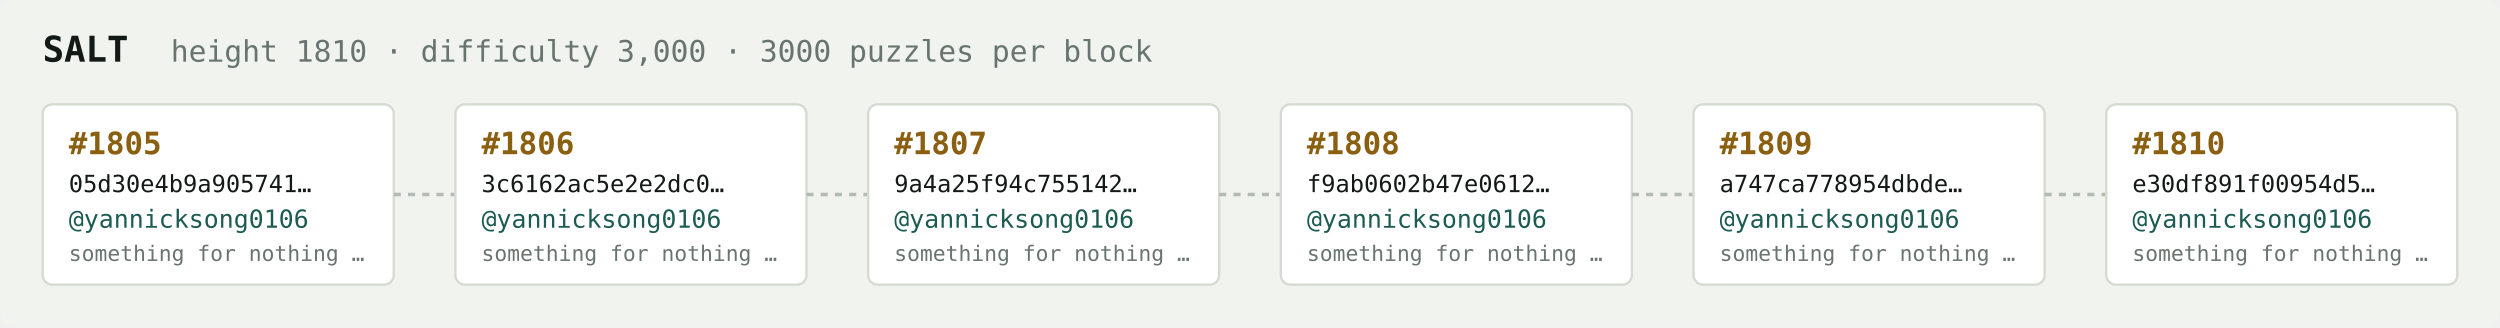
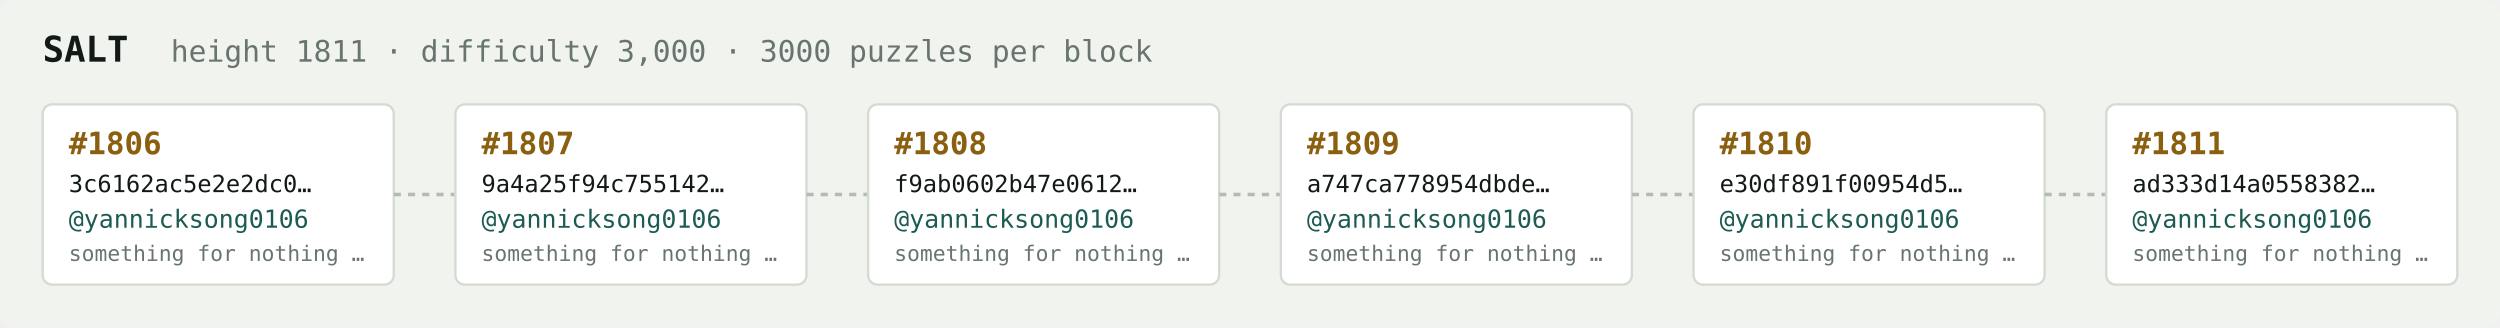
<svg xmlns="http://www.w3.org/2000/svg" width="1054" height="138" viewBox="0 0 1054 138" font-family="ui-monospace,SFMono-Regular,Menlo,monospace">
  <rect fill="#f1f3ef" width="1054" height="138" rx="6" />
  <text x="18" y="26" fill="#121916" font-size="15" font-weight="700">SALT</text>
-   <text x="72" y="26" fill="#68746e" font-size="12.5">height 1810 · difficulty 3,000 · 3000 puzzles per block</text>
+   <text x="72" y="26" fill="#68746e" font-size="12.5">height 1811 · difficulty 3,000 · 3000 puzzles per block</text>
  <rect x="18" y="44" width="148" height="76" rx="4" fill="#ffffff" stroke="#d5dbd2" stroke-width="1" />
-   <text x="29" y="65" fill="#8a5f10" font-size="13" font-weight="700">#1805</text>
-   <text x="29" y="81" fill="#121916" font-size="10">05d30e4b9a905741…</text>
+   <text x="29" y="65" fill="#8a5f10" font-size="13" font-weight="700">#1806</text>
+   <text x="29" y="81" fill="#121916" font-size="10">3c6162ac5e2e2dc0…</text>
  <text x="29" y="96" fill="#1c5b52" font-size="10.5">@yannicksong0106</text>
  <text x="29" y="110" fill="#68746e" font-size="9">something for nothing …</text>
  <line x1="166" y1="82.0" x2="192" y2="82.0" stroke="#b3bcb4" stroke-width="1.5" stroke-dasharray="3 3" />
  <rect x="192" y="44" width="148" height="76" rx="4" fill="#ffffff" stroke="#d5dbd2" stroke-width="1" />
-   <text x="203" y="65" fill="#8a5f10" font-size="13" font-weight="700">#1806</text>
-   <text x="203" y="81" fill="#121916" font-size="10">3c6162ac5e2e2dc0…</text>
+   <text x="203" y="65" fill="#8a5f10" font-size="13" font-weight="700">#1807</text>
+   <text x="203" y="81" fill="#121916" font-size="10">9a4a25f94c755142…</text>
  <text x="203" y="96" fill="#1c5b52" font-size="10.5">@yannicksong0106</text>
  <text x="203" y="110" fill="#68746e" font-size="9">something for nothing …</text>
  <line x1="340" y1="82.0" x2="366" y2="82.0" stroke="#b3bcb4" stroke-width="1.5" stroke-dasharray="3 3" />
  <rect x="366" y="44" width="148" height="76" rx="4" fill="#ffffff" stroke="#d5dbd2" stroke-width="1" />
-   <text x="377" y="65" fill="#8a5f10" font-size="13" font-weight="700">#1807</text>
-   <text x="377" y="81" fill="#121916" font-size="10">9a4a25f94c755142…</text>
+   <text x="377" y="65" fill="#8a5f10" font-size="13" font-weight="700">#1808</text>
+   <text x="377" y="81" fill="#121916" font-size="10">f9ab0602b47e0612…</text>
  <text x="377" y="96" fill="#1c5b52" font-size="10.5">@yannicksong0106</text>
  <text x="377" y="110" fill="#68746e" font-size="9">something for nothing …</text>
  <line x1="514" y1="82.0" x2="540" y2="82.0" stroke="#b3bcb4" stroke-width="1.5" stroke-dasharray="3 3" />
  <rect x="540" y="44" width="148" height="76" rx="4" fill="#ffffff" stroke="#d5dbd2" stroke-width="1" />
-   <text x="551" y="65" fill="#8a5f10" font-size="13" font-weight="700">#1808</text>
-   <text x="551" y="81" fill="#121916" font-size="10">f9ab0602b47e0612…</text>
+   <text x="551" y="65" fill="#8a5f10" font-size="13" font-weight="700">#1809</text>
+   <text x="551" y="81" fill="#121916" font-size="10">a747ca778954dbde…</text>
  <text x="551" y="96" fill="#1c5b52" font-size="10.5">@yannicksong0106</text>
  <text x="551" y="110" fill="#68746e" font-size="9">something for nothing …</text>
  <line x1="688" y1="82.0" x2="714" y2="82.0" stroke="#b3bcb4" stroke-width="1.5" stroke-dasharray="3 3" />
  <rect x="714" y="44" width="148" height="76" rx="4" fill="#ffffff" stroke="#d5dbd2" stroke-width="1" />
-   <text x="725" y="65" fill="#8a5f10" font-size="13" font-weight="700">#1809</text>
-   <text x="725" y="81" fill="#121916" font-size="10">a747ca778954dbde…</text>
+   <text x="725" y="65" fill="#8a5f10" font-size="13" font-weight="700">#1810</text>
+   <text x="725" y="81" fill="#121916" font-size="10">e30df891f00954d5…</text>
  <text x="725" y="96" fill="#1c5b52" font-size="10.5">@yannicksong0106</text>
  <text x="725" y="110" fill="#68746e" font-size="9">something for nothing …</text>
  <line x1="862" y1="82.0" x2="888" y2="82.0" stroke="#b3bcb4" stroke-width="1.5" stroke-dasharray="3 3" />
  <rect x="888" y="44" width="148" height="76" rx="4" fill="#ffffff" stroke="#d5dbd2" stroke-width="1" />
-   <text x="899" y="65" fill="#8a5f10" font-size="13" font-weight="700">#1810</text>
-   <text x="899" y="81" fill="#121916" font-size="10">e30df891f00954d5…</text>
+   <text x="899" y="65" fill="#8a5f10" font-size="13" font-weight="700">#1811</text>
+   <text x="899" y="81" fill="#121916" font-size="10">ad333d14a0558382…</text>
  <text x="899" y="96" fill="#1c5b52" font-size="10.5">@yannicksong0106</text>
  <text x="899" y="110" fill="#68746e" font-size="9">something for nothing …</text>
</svg>
